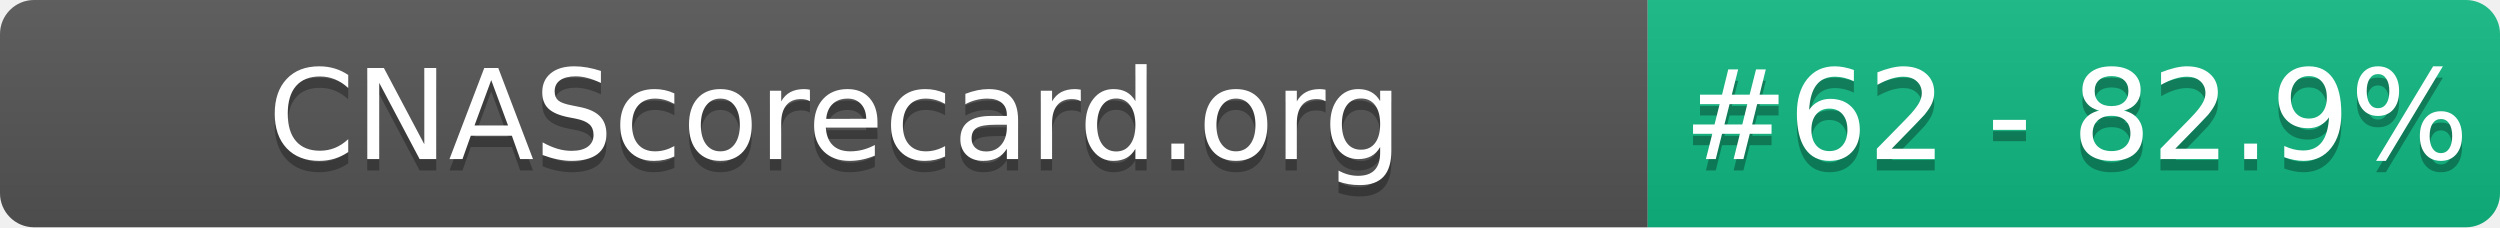
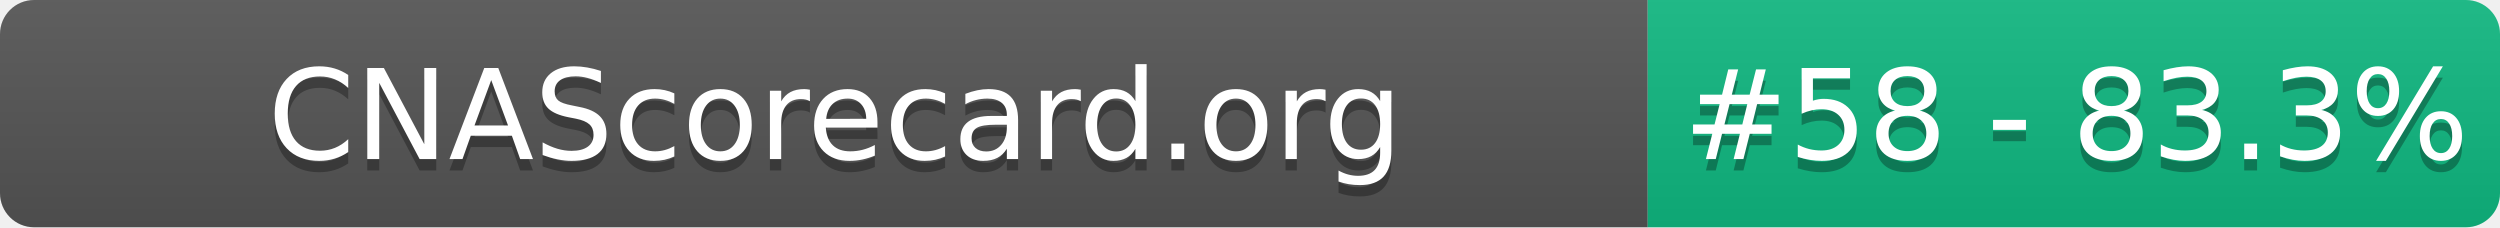
- <svg xmlns="http://www.w3.org/2000/svg" width="220" height="20" role="img" aria-label="CNAScorecard.org: #62 - 82.9%">
+ <svg xmlns="http://www.w3.org/2000/svg" width="220" height="20" role="img" aria-label="CNAScorecard.org: #58 - 83.3%">
  <linearGradient id="s" x2="0" y2="100%">
    <stop offset="0" stop-color="#bbb" stop-opacity=".1" />
    <stop offset="1" stop-opacity=".1" />
  </linearGradient>
  <clipPath id="r">
    <rect width="220" height="20" rx="3" fill="#fff" />
  </clipPath>
  <g clip-path="url(#r)">
    <rect width="145" height="20" fill="#555" />
    <rect x="145" width="75" height="20" fill="#10B981" />
    <rect width="220" height="20" fill="url(#s)" />
  </g>
  <g fill="#fff" text-anchor="middle" font-family="Verdana,Geneva,DejaVu Sans,sans-serif" text-rendering="geometricPrecision" font-size="110">
    <text aria-hidden="true" x="735" y="150" fill="#010101" fill-opacity=".3" transform="scale(.1)" textLength="1350">CNAScorecard.org</text>
    <text x="735" y="140" transform="scale(.1)" fill="#fff" textLength="1350">CNAScorecard.org</text>
-     <text aria-hidden="true" x="1827" y="150" fill="#010101" fill-opacity=".3" transform="scale(.1)" textLength="605">#62 - 82.9%</text>
-     <text x="1827" y="140" transform="scale(.1)" fill="#fff" textLength="605">#62 - 82.9%</text>
+     <text aria-hidden="true" x="1827" y="150" fill="#010101" fill-opacity=".3" transform="scale(.1)" textLength="605">#58 - 83.3%</text>
+     <text x="1827" y="140" transform="scale(.1)" fill="#fff" textLength="605">#58 - 83.3%</text>
  </g>
</svg>
